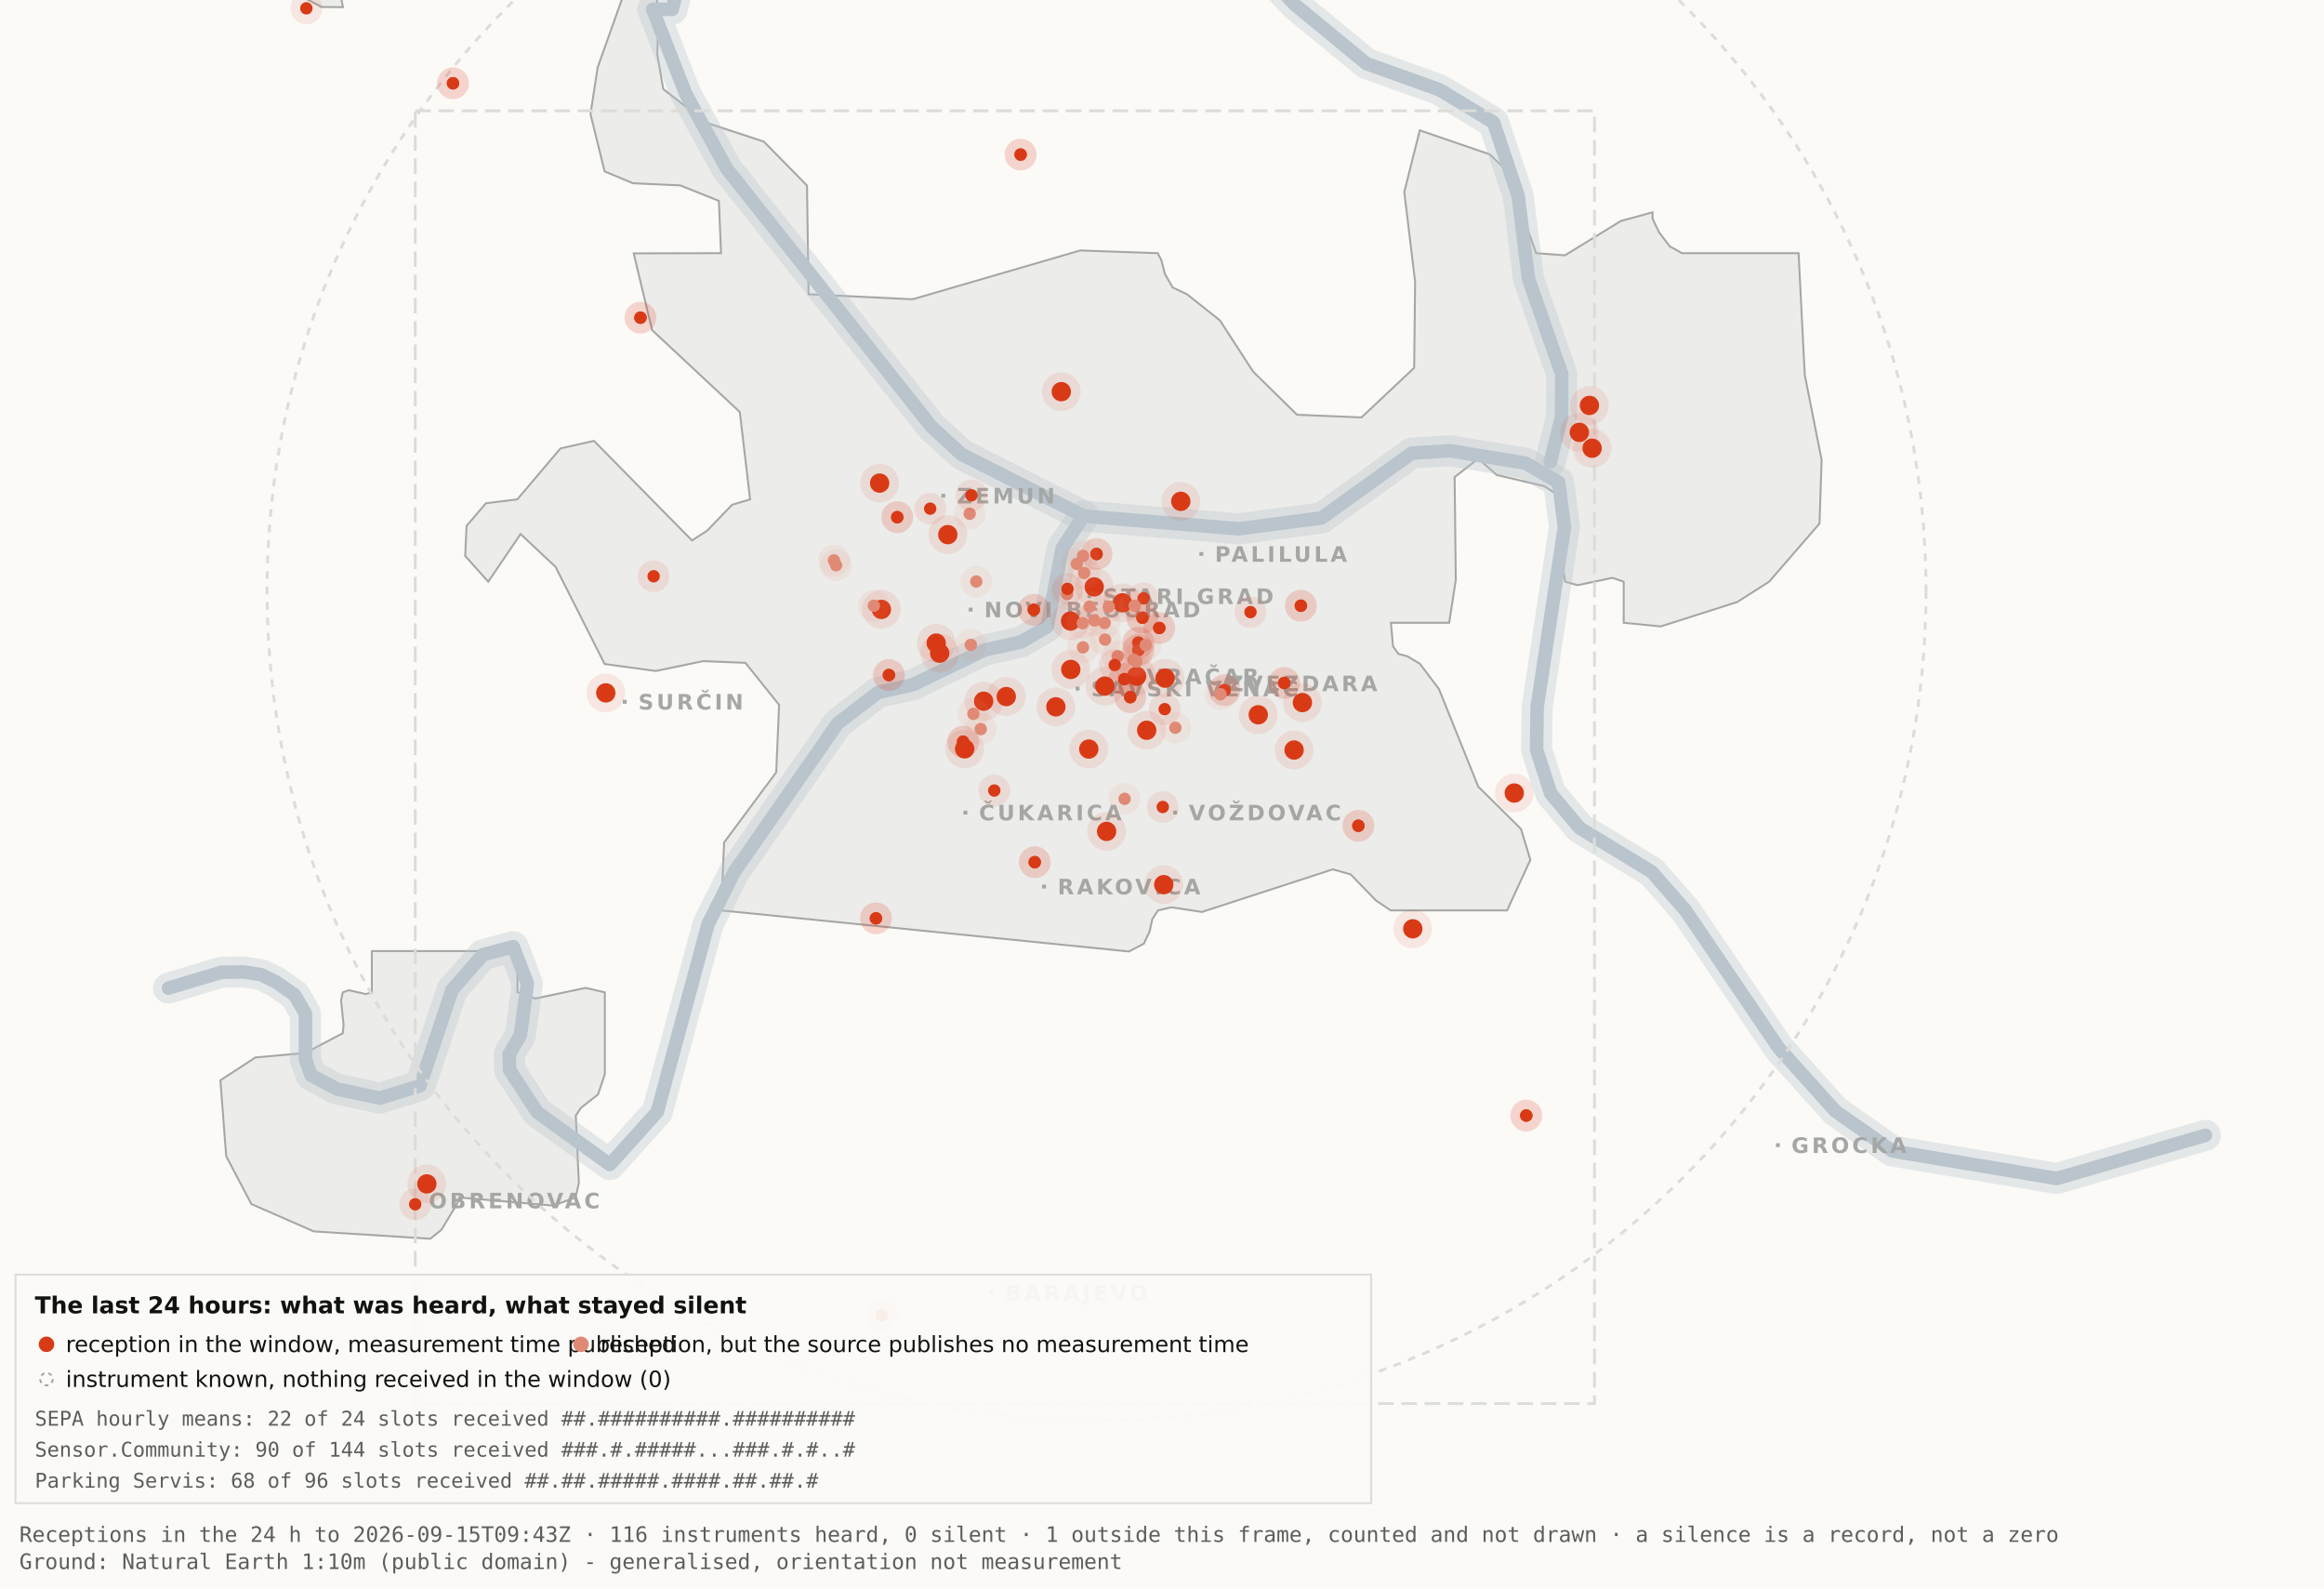
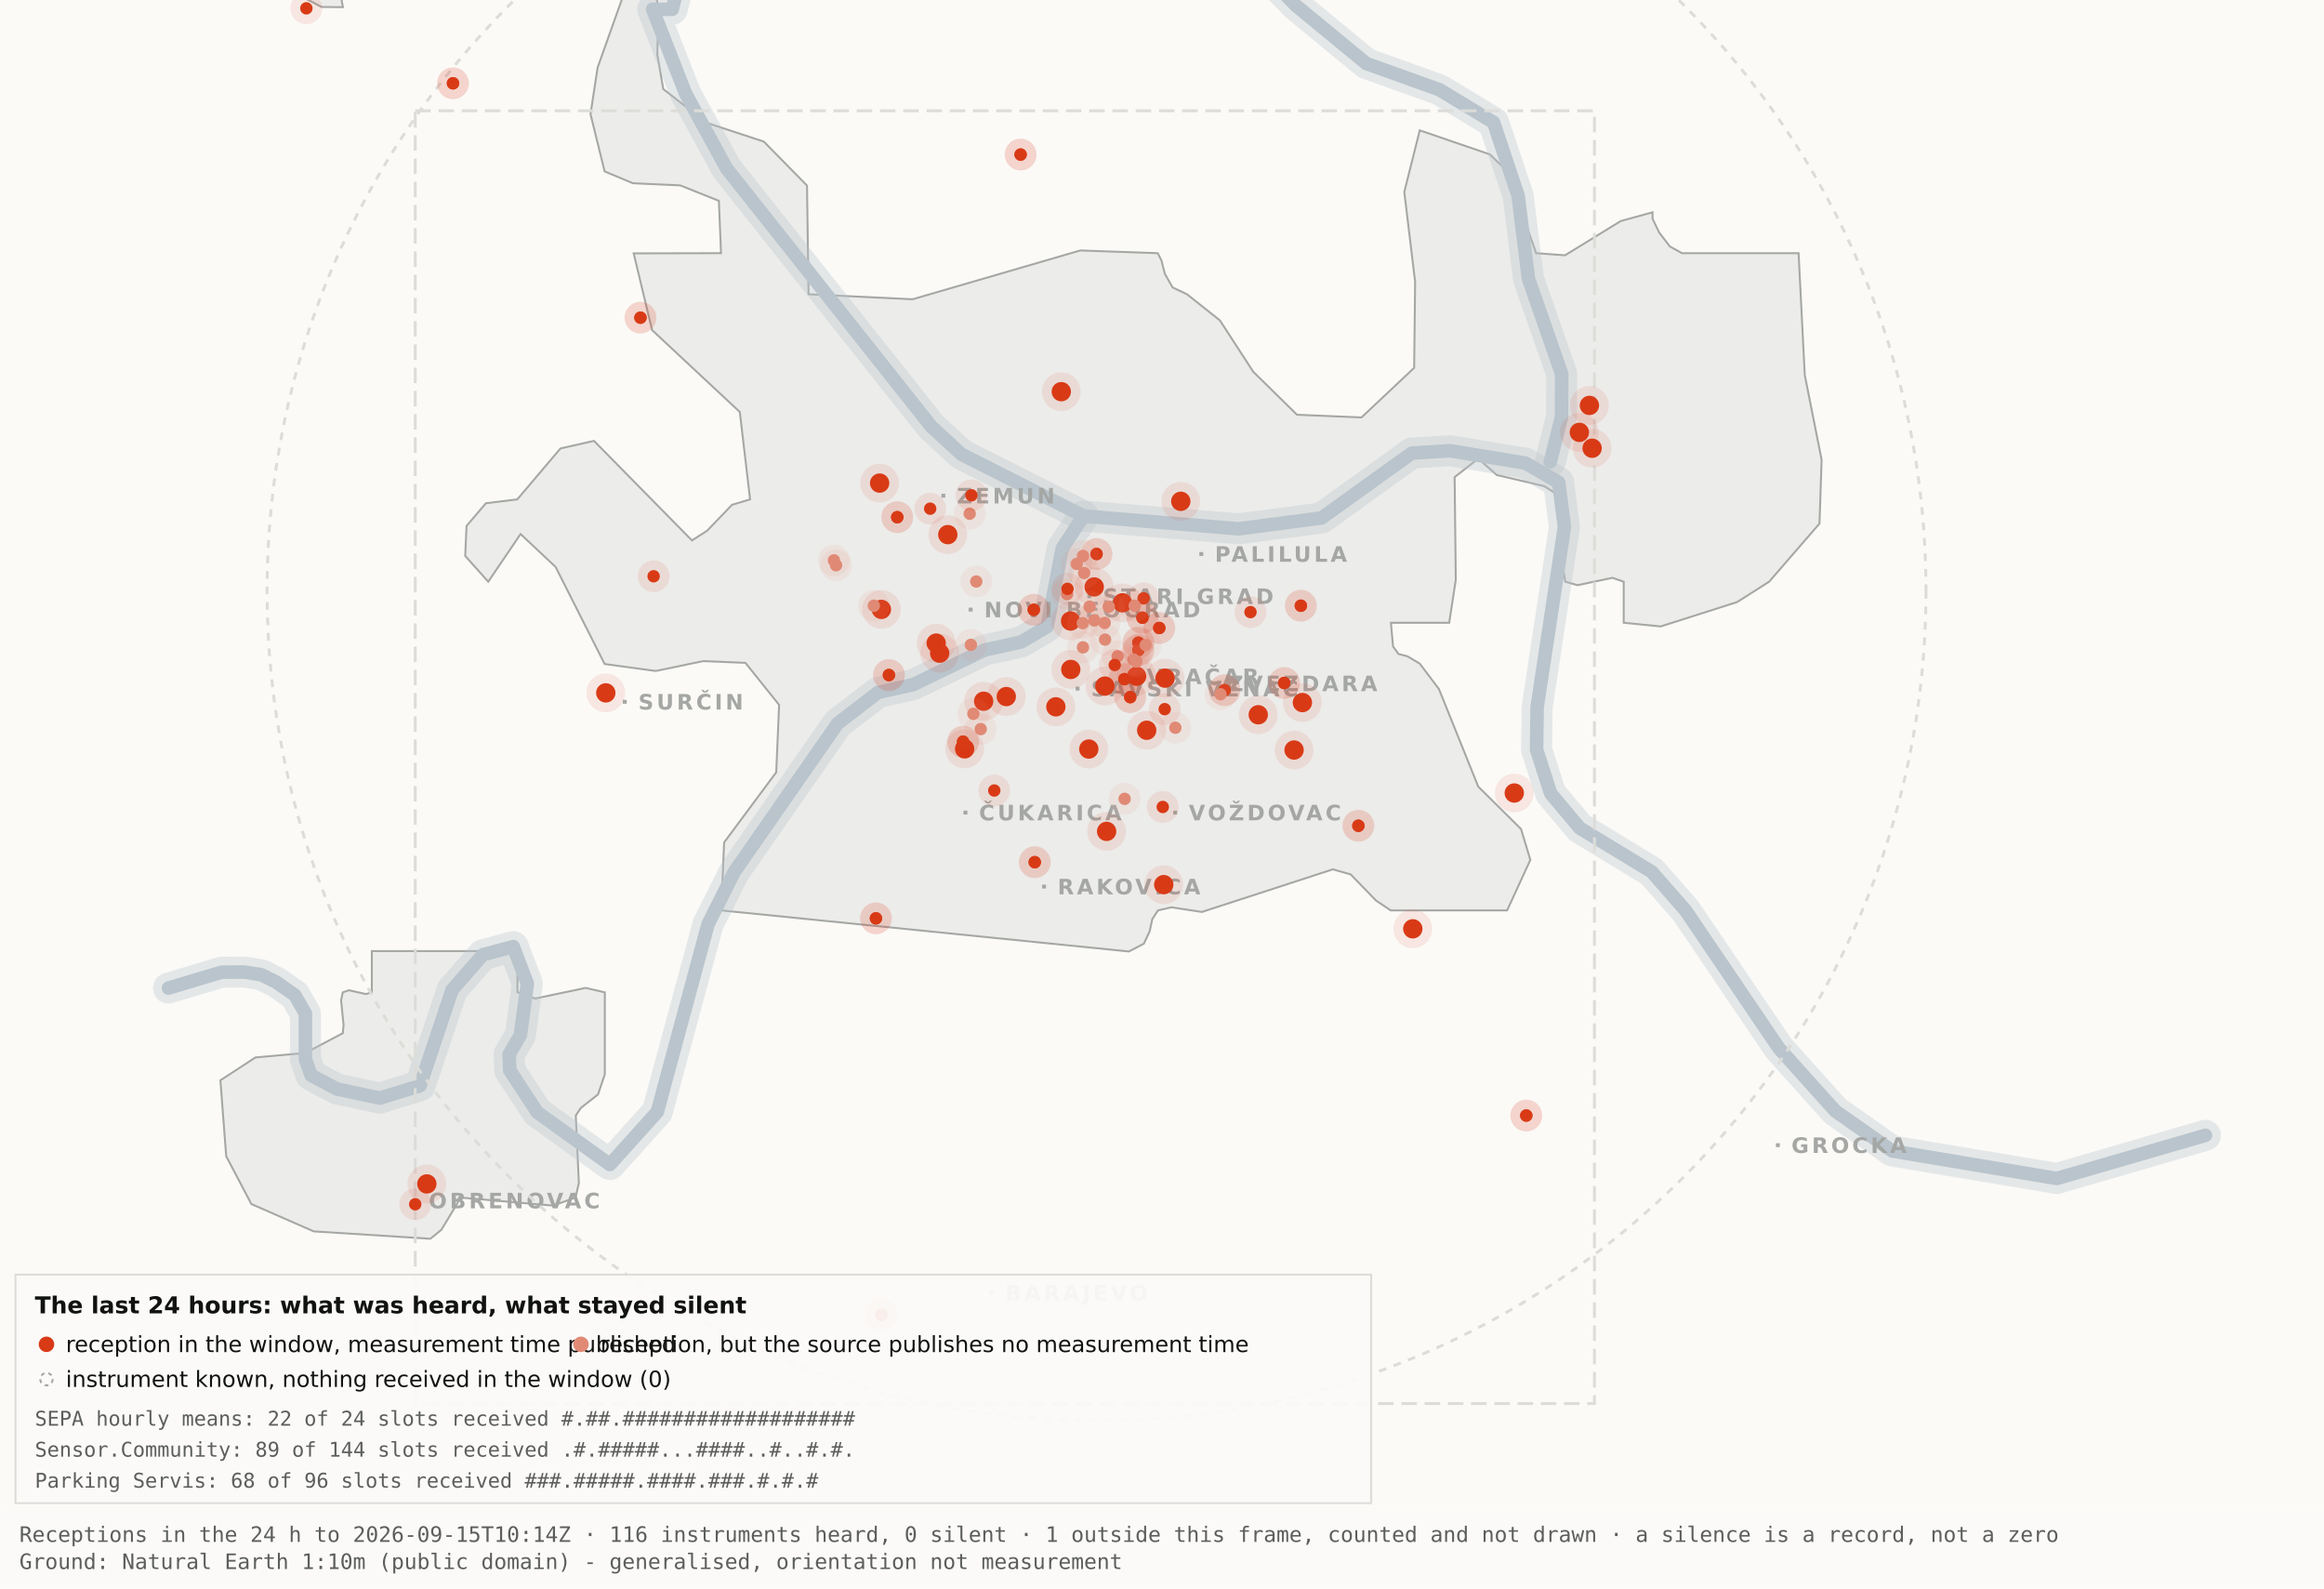
<svg xmlns="http://www.w3.org/2000/svg" viewBox="0 0 1200 820" width="1200" height="820" role="img" aria-label="Map 3 - The last 24 hours">
  <rect x="0" y="0" width="1200" height="820" fill="#fbfaf7" />
  <path d="M192.0,-34.8 L192.1,-17.6 L189.5,-19.9 L182.4,-10.7 L176.4,0.2 L177.1,3.7 L166.0,3.6 L138.0,-11.3 L131.8,-17.6 L130.3,-34.7 L134.1,-45.9 L158.3,-76.4 L166.7,-82.3 L177.1,-81.2 L183.0,-72.1 L192.0,-34.8 Z" fill="#ececea" stroke="#a5a7a5" stroke-width="1" fill-rule="evenodd" />
  <path d="M417.5,151.9 L471.2,154.5 L557.8,129.3 L597.8,130.7 L599.7,134.4 L601.5,141.4 L605.5,148.4 L612.9,151.9 L629.9,165.4 L647.1,191.9 L669.7,214.1 L703.0,215.5 L730.2,189.9 L730.7,145.5 L725.1,99.1 L733.1,67.3 L769.3,79.7 L778.2,88.3 L793.2,130.7 L808.1,131.8 L836.9,114.1 L853.3,109.6 L853.3,112.9 L856.7,120.0 L862.2,127.2 L868.5,130.7 L928.7,130.7 L931.9,193.6 L940.6,237.4 L939.5,270.3 L913.5,300.3 L897.0,310.8 L857.5,323.4 L838.4,321.5 L838.4,300.3 L832.6,298.3 L814.6,302.1 L808.2,300.3 L806.9,292.0 L809.7,266.1 L808.2,258.0 L797.4,251.0 L772.8,245.2 L763.3,236.8 L751.1,246.3 L751.7,299.3 L748.3,321.5 L718.2,321.5 L719.3,333.7 L722.1,337.6 L726.7,338.8 L733.1,342.6 L743.0,355.7 L763.3,406.1 L785.4,428.0 L790.2,443.9 L778.2,470.0 L718.1,470.0 L710.5,464.9 L697.4,451.4 L688.2,448.8 L620.6,470.8 L604.9,468.4 L597.9,470.0 L595.0,474.5 L593.6,480.9 L590.6,487.2 L582.9,491.2 L372.4,470.0 L373.9,434.9 L400.8,398.7 L402.3,363.9 L384.9,342.2 L363.1,341.3 L338.6,346.4 L312.2,342.8 L286.9,292.7 L268.8,275.7 L252.1,300.3 L240.2,287.0 L240.9,271.5 L250.9,259.8 L267.1,257.8 L289.4,231.5 L306.7,227.6 L357.3,279.0 L365.1,274.0 L378.0,260.6 L387.3,257.8 L382.0,212.7 L336.7,170.4 L327.2,130.8 L372.3,130.7 L371.2,103.7 L351.2,95.7 L326.8,94.6 L312.2,88.5 L304.9,58.9 L308.6,34.8 L327.3,-17.7 L337.9,-11.0 L340.0,6.7 L339.4,28.1 L342.5,46.0 L364.9,63.4 L394.4,73.1 L416.7,95.8 L417.5,151.9 Z" fill="#ececea" stroke="#a5a7a5" stroke-width="1" fill-rule="evenodd" />
  <path d="M267.2,512.2 L276.3,515.5 L302.4,510.0 L312.3,512.3 L312.3,554.6 L308.8,565.0 L300.0,571.9 L297.3,575.9 L298.9,610.7 L297.2,618.2 L285.6,622.4 L237.1,618.2 L236.3,621.0 L227.9,634.9 L222.2,639.5 L162.0,635.7 L129.8,621.6 L116.8,596.9 L113.8,557.7 L131.9,545.9 L157.6,543.6 L177.0,533.4 L177.4,529.1 L176.1,516.4 L177.0,512.3 L180.1,511.2 L189.0,513.2 L192.0,512.2 L192.0,491.0 L267.2,491.0 L267.2,512.2 Z" fill="#ececea" stroke="#a5a7a5" stroke-width="1" fill-rule="evenodd" />
  <path d="M87.0,510.1 L114.4,501.9 L126.1,501.8 L134.9,503.2 L142.6,507.0 L152.2,513.7 L157.7,523.2 L157.7,546.9 L160.6,555.1 L174.0,562.2 L196.1,566.9 L216.9,560.5 L233.4,511.1 L249.3,492.9 L265.0,488.7 L272.3,507.8 L268.7,534.4 L262.9,544.3 L263.2,552.5 L277.4,574.2 L314.9,601.2 L339.4,574.0 L365.6,477.1 L379.1,450.2 L432.5,373.5 L453.3,357.5 L471.6,353.4 L508.3,335.6 L527.3,331.4 L540.7,323.5 L548.5,283.0 L559.5,266.4" fill="none" stroke="#b9c4cc" stroke-width="16" stroke-opacity="0.35" stroke-linejoin="round" stroke-linecap="round" />
  <path d="M411.7,-177.5 L426.7,-103.9 L394.7,-58.3 L355.0,-26.6 L347.1,4.8 L337.0,4.8 L354.0,48.3 L375.2,87.0 L480.8,220.1 L496.4,234.5 L559.5,266.4 L639.5,273.0 L682.4,267.4 L729.0,233.9 L748.8,232.7 L787.7,239.1 L804.8,249.0 L807.8,272.0 L793.7,365.0 L793.4,387.0 L800.7,409.6 L815.7,427.5 L852.9,450.1 L870.4,470.1 L918.5,541.1 L947.7,573.6 L977.1,594.2 L1062.0,608.4 L1138.8,586.1" fill="none" stroke="#b9c4cc" stroke-width="16" stroke-opacity="0.35" stroke-linejoin="round" stroke-linecap="round" />
  <path d="M534.0,-142.1 L558.9,-95.2 L590.2,-64.2 L638.6,-28.7 L669.2,2.9 L705.5,32.8 L743.2,46.3 L771.2,63.2 L783.9,101.1 L789.2,143.8 L806.4,193.1 L806.3,215.2 L800.5,238.4" fill="none" stroke="#b9c4cc" stroke-width="16" stroke-opacity="0.35" stroke-linejoin="round" stroke-linecap="round" />
  <path d="M87.0,510.1 L114.4,501.9 L126.1,501.8 L134.9,503.2 L142.6,507.0 L152.2,513.7 L157.7,523.2 L157.7,546.9 L160.6,555.1 L174.0,562.2 L196.1,566.9 L216.9,560.5 L233.4,511.1 L249.3,492.9 L265.0,488.7 L272.3,507.8 L268.7,534.4 L262.9,544.3 L263.2,552.5 L277.4,574.2 L314.9,601.2 L339.4,574.0 L365.6,477.1 L379.1,450.2 L432.5,373.5 L453.3,357.5 L471.6,353.4 L508.3,335.6 L527.3,331.4 L540.7,323.5 L548.5,283.0 L559.5,266.4" fill="none" stroke="#b9c4cc" stroke-width="7" stroke-opacity="1" stroke-linejoin="round" stroke-linecap="round" />
  <path d="M411.7,-177.5 L426.7,-103.9 L394.7,-58.3 L355.0,-26.6 L347.1,4.8 L337.0,4.8 L354.0,48.3 L375.2,87.0 L480.8,220.1 L496.4,234.5 L559.5,266.4 L639.5,273.0 L682.4,267.4 L729.0,233.9 L748.8,232.7 L787.7,239.1 L804.8,249.0 L807.8,272.0 L793.7,365.0 L793.4,387.0 L800.7,409.6 L815.7,427.5 L852.9,450.1 L870.4,470.1 L918.5,541.1 L947.7,573.6 L977.1,594.2 L1062.0,608.4 L1138.8,586.1" fill="none" stroke="#b9c4cc" stroke-width="7" stroke-opacity="1" stroke-linejoin="round" stroke-linecap="round" />
  <path d="M534.0,-142.1 L558.9,-95.2 L590.2,-64.2 L638.6,-28.7 L669.2,2.9 L705.5,32.8 L743.2,46.3 L771.2,63.2 L783.9,101.1 L789.2,143.8 L806.4,193.1 L806.3,215.2 L800.5,238.4" fill="none" stroke="#b9c4cc" stroke-width="7" stroke-opacity="1" stroke-linejoin="round" stroke-linecap="round" />
  <rect x="561.5" y="306.8" width="2" height="2" fill="#a5a7a5" />
  <text x="569.5" y="311.8" font-family="Carlito, DejaVu Sans, Arial, sans-serif" font-size="11" font-weight="600" letter-spacing="1.5" fill="#a5a7a5">STARI GRAD</text>
  <rect x="584.0" y="348.2" width="2" height="2" fill="#a5a7a5" />
  <text x="592.0" y="353.2" font-family="Carlito, DejaVu Sans, Arial, sans-serif" font-size="11" font-weight="600" letter-spacing="1.5" fill="#a5a7a5">VRAČAR</text>
  <rect x="555.4" y="354.5" width="2" height="2" fill="#a5a7a5" />
  <text x="563.4" y="359.5" font-family="Carlito, DejaVu Sans, Arial, sans-serif" font-size="11" font-weight="600" letter-spacing="1.5" fill="#a5a7a5">SAVSKI VENAC</text>
  <rect x="500.2" y="313.7" width="2" height="2" fill="#a5a7a5" />
  <text x="508.2" y="318.7" font-family="Carlito, DejaVu Sans, Arial, sans-serif" font-size="11" font-weight="600" letter-spacing="1.5" fill="#a5a7a5">NOVI BEOGRAD</text>
  <rect x="486.1" y="254.9" width="2" height="2" fill="#a5a7a5" />
  <text x="494.1" y="259.9" font-family="Carlito, DejaVu Sans, Arial, sans-serif" font-size="11" font-weight="600" letter-spacing="1.5" fill="#a5a7a5">ZEMUN</text>
  <rect x="619.3" y="285.0" width="2" height="2" fill="#a5a7a5" />
  <text x="627.3" y="290.0" font-family="Carlito, DejaVu Sans, Arial, sans-serif" font-size="11" font-weight="600" letter-spacing="1.5" fill="#a5a7a5">PALILULA</text>
  <rect x="626.1" y="351.8" width="2" height="2" fill="#a5a7a5" />
  <text x="634.1" y="356.8" font-family="Carlito, DejaVu Sans, Arial, sans-serif" font-size="11" font-weight="600" letter-spacing="1.5" fill="#a5a7a5">ZVEZDARA</text>
  <rect x="605.8" y="418.5" width="2" height="2" fill="#a5a7a5" />
  <text x="613.8" y="423.5" font-family="Carlito, DejaVu Sans, Arial, sans-serif" font-size="11" font-weight="600" letter-spacing="1.5" fill="#a5a7a5">VOŽDOVAC</text>
  <rect x="497.5" y="418.5" width="2" height="2" fill="#a5a7a5" />
  <text x="505.5" y="423.5" font-family="Carlito, DejaVu Sans, Arial, sans-serif" font-size="11" font-weight="600" letter-spacing="1.5" fill="#a5a7a5">ČUKARICA</text>
  <rect x="538.1" y="456.7" width="2" height="2" fill="#a5a7a5" />
  <text x="546.1" y="461.7" font-family="Carlito, DejaVu Sans, Arial, sans-serif" font-size="11" font-weight="600" letter-spacing="1.5" fill="#a5a7a5">RAKOVICA</text>
  <rect x="321.6" y="361.3" width="2" height="2" fill="#a5a7a5" />
  <text x="329.6" y="366.3" font-family="Carlito, DejaVu Sans, Arial, sans-serif" font-size="11" font-weight="600" letter-spacing="1.5" fill="#a5a7a5">SURČIN</text>
  <rect x="917.0" y="590.2" width="2" height="2" fill="#a5a7a5" />
  <text x="925.0" y="595.2" font-family="Carlito, DejaVu Sans, Arial, sans-serif" font-size="11" font-weight="600" letter-spacing="1.5" fill="#a5a7a5">GROCKA</text>
  <rect x="213.4" y="618.8" width="2" height="2" fill="#a5a7a5" />
  <text x="221.4" y="623.8" font-family="Carlito, DejaVu Sans, Arial, sans-serif" font-size="11" font-weight="600" letter-spacing="1.5" fill="#a5a7a5">OBRENOVAC</text>
  <rect x="511.0" y="666.4" width="2" height="2" fill="#a5a7a5" />
  <text x="519.0" y="671.4" font-family="Carlito, DejaVu Sans, Arial, sans-serif" font-size="11" font-weight="600" letter-spacing="1.5" fill="#a5a7a5">BARAJEVO</text>
  <rect x="727.5" y="876.2" width="2" height="2" fill="#a5a7a5" />
  <text x="735.5" y="881.2" font-family="Carlito, DejaVu Sans, Arial, sans-serif" font-size="11" font-weight="600" letter-spacing="1.5" fill="#a5a7a5">SOPOT</text>
  <circle cx="566.2" cy="305.1" r="428.3" fill="none" stroke="#dcdcd9" stroke-width="1.5" stroke-dasharray="4 4" />
  <rect x="214.4" y="57.2" width="608.9" height="667.4" fill="none" stroke="#dcdcd9" stroke-width="1.5" stroke-dasharray="8 4" />
  <circle cx="507.9" cy="362.0" r="10" fill="#D93A16" fill-opacity=".10" />
  <circle cx="507.9" cy="362.0" r="5" fill="#D93A16" />
  <circle cx="519.6" cy="359.6" r="10" fill="#D93A16" fill-opacity=".10" />
  <circle cx="519.6" cy="359.6" r="5" fill="#D93A16" />
  <circle cx="498.1" cy="386.6" r="10" fill="#D93A16" fill-opacity=".10" />
  <circle cx="498.1" cy="386.6" r="5" fill="#D93A16" />
  <circle cx="552.8" cy="320.6" r="10" fill="#D93A16" fill-opacity=".10" />
  <circle cx="552.8" cy="320.6" r="5" fill="#D93A16" />
  <circle cx="455.1" cy="314.6" r="10" fill="#D93A16" fill-opacity=".10" />
  <circle cx="455.1" cy="314.6" r="5" fill="#D93A16" />
  <circle cx="548.0" cy="202.2" r="10" fill="#D93A16" fill-opacity=".10" />
  <circle cx="548.0" cy="202.2" r="5" fill="#D93A16" />
  <circle cx="579.6" cy="311.2" r="10" fill="#D93A16" fill-opacity=".10" />
  <circle cx="579.6" cy="311.2" r="5" fill="#D93A16" />
  <circle cx="592.1" cy="377.0" r="10" fill="#D93A16" fill-opacity=".10" />
  <circle cx="592.1" cy="377.0" r="5" fill="#D93A16" />
  <circle cx="562.2" cy="386.7" r="10" fill="#D93A16" fill-opacity=".10" />
  <circle cx="562.2" cy="386.7" r="5" fill="#D93A16" />
  <circle cx="570.5" cy="354.2" r="10" fill="#D93A16" fill-opacity=".10" />
  <circle cx="570.5" cy="354.2" r="5" fill="#D93A16" />
  <circle cx="600.9" cy="456.7" r="10" fill="#D93A16" fill-opacity=".10" />
  <circle cx="600.9" cy="456.7" r="5" fill="#D93A16" />
  <circle cx="609.7" cy="258.8" r="10" fill="#D93A16" fill-opacity=".10" />
  <circle cx="609.7" cy="258.8" r="5" fill="#D93A16" />
  <circle cx="729.5" cy="479.5" r="10" fill="#D93A16" fill-opacity=".10" />
  <circle cx="729.5" cy="479.5" r="5" fill="#D93A16" />
  <circle cx="672.5" cy="362.7" r="10" fill="#D93A16" fill-opacity=".10" />
  <circle cx="672.5" cy="362.7" r="5" fill="#D93A16" />
  <circle cx="552.9" cy="345.6" r="10" fill="#D93A16" fill-opacity=".10" />
  <circle cx="552.9" cy="345.6" r="5" fill="#D93A16" />
  <circle cx="485.2" cy="337.2" r="10" fill="#D93A16" fill-opacity=".10" />
  <circle cx="485.2" cy="337.2" r="5" fill="#D93A16" />
  <circle cx="220.4" cy="611.2" r="10" fill="#D93A16" fill-opacity=".10" />
  <circle cx="220.4" cy="611.2" r="5" fill="#D93A16" />
  <circle cx="483.4" cy="332.0" r="10" fill="#D93A16" fill-opacity=".10" />
  <circle cx="483.4" cy="332.0" r="5" fill="#D93A16" />
  <circle cx="820.7" cy="209.3" r="10" fill="#D93A16" fill-opacity=".10" />
  <circle cx="820.7" cy="209.3" r="5" fill="#D93A16" />
  <circle cx="815.5" cy="223.2" r="10" fill="#D93A16" fill-opacity=".10" />
  <circle cx="815.5" cy="223.2" r="5" fill="#D93A16" />
  <circle cx="822.1" cy="231.4" r="10" fill="#D93A16" fill-opacity=".10" />
  <circle cx="822.1" cy="231.4" r="5" fill="#D93A16" />
  <circle cx="571.4" cy="429.2" r="10" fill="#D93A16" fill-opacity=".10" />
  <circle cx="571.4" cy="429.2" r="5" fill="#D93A16" />
  <circle cx="565.0" cy="303.0" r="10" fill="#D93A16" fill-opacity=".10" />
  <circle cx="565.0" cy="303.0" r="5" fill="#D93A16" />
  <circle cx="668.2" cy="387.2" r="10" fill="#D93A16" fill-opacity=".10" />
  <circle cx="668.2" cy="387.2" r="5" fill="#D93A16" />
  <circle cx="312.8" cy="357.7" r="10" fill="#D93A16" fill-opacity=".10" />
  <circle cx="312.8" cy="357.7" r="5" fill="#D93A16" />
  <circle cx="545.2" cy="364.9" r="10" fill="#D93A16" fill-opacity=".10" />
  <circle cx="545.2" cy="364.9" r="5" fill="#D93A16" />
  <circle cx="781.9" cy="409.4" r="10" fill="#D93A16" fill-opacity=".10" />
  <circle cx="781.9" cy="409.4" r="5" fill="#D93A16" />
  <circle cx="586.9" cy="349.1" r="10" fill="#D93A16" fill-opacity=".10" />
  <circle cx="586.9" cy="349.1" r="5" fill="#D93A16" />
  <circle cx="601.6" cy="350.1" r="10" fill="#D93A16" fill-opacity=".10" />
  <circle cx="601.6" cy="350.1" r="5" fill="#D93A16" />
  <circle cx="649.7" cy="369.0" r="10" fill="#D93A16" fill-opacity=".10" />
  <circle cx="649.7" cy="369.0" r="5" fill="#D93A16" />
  <circle cx="489.4" cy="276.0" r="10" fill="#D93A16" fill-opacity=".10" />
  <circle cx="489.4" cy="276.0" r="5" fill="#D93A16" />
  <circle cx="454.2" cy="249.4" r="10" fill="#D93A16" fill-opacity=".10" />
  <circle cx="454.2" cy="249.4" r="5" fill="#D93A16" />
  <circle cx="587.8" cy="331.8" r="8.2" fill="#D93A16" fill-opacity=".10" />
  <circle cx="587.8" cy="331.8" r="3.2" fill="#D93A16" />
  <circle cx="587.8" cy="331.8" r="8.2" fill="#D93A16" fill-opacity=".10" />
  <circle cx="587.8" cy="331.8" r="3.2" fill="#D93A16" />
  <circle cx="534.3" cy="445.1" r="8.2" fill="#D93A16" fill-opacity=".10" />
  <circle cx="534.3" cy="445.1" r="3.2" fill="#D93A16" />
  <circle cx="534.3" cy="445.1" r="8.2" fill="#D93A16" fill-opacity=".10" />
  <circle cx="534.3" cy="445.1" r="3.2" fill="#D93A16" />
  <circle cx="497.3" cy="382.9" r="8.2" fill="#D93A16" fill-opacity=".10" />
  <circle cx="497.3" cy="382.9" r="3.2" fill="#D93A16" />
  <circle cx="497.3" cy="382.9" r="8.2" fill="#D93A16" fill-opacity=".10" />
  <circle cx="497.3" cy="382.9" r="3.2" fill="#D93A16" />
  <circle cx="330.7" cy="164.0" r="8.2" fill="#D93A16" fill-opacity=".10" />
  <circle cx="330.7" cy="164.0" r="3.2" fill="#D93A16" />
  <circle cx="330.7" cy="164.0" r="8.2" fill="#D93A16" fill-opacity=".10" />
  <circle cx="330.7" cy="164.0" r="3.2" fill="#D93A16" />
  <circle cx="583.6" cy="359.9" r="8.2" fill="#D93A16" fill-opacity=".10" />
  <circle cx="583.6" cy="359.9" r="3.2" fill="#D93A16" />
  <circle cx="583.6" cy="359.9" r="8.2" fill="#D93A16" fill-opacity=".10" />
  <circle cx="583.6" cy="359.9" r="3.2" fill="#D93A16" />
  <circle cx="663.1" cy="352.6" r="8.2" fill="#D93A16" fill-opacity=".10" />
  <circle cx="663.1" cy="352.6" r="3.2" fill="#D93A16" />
  <circle cx="663.1" cy="352.6" r="8.2" fill="#D93A16" fill-opacity=".10" />
  <circle cx="663.1" cy="352.6" r="3.2" fill="#D93A16" />
  <circle cx="601.4" cy="366.1" r="8.2" fill="#D93A16" fill-opacity=".10" />
  <circle cx="601.4" cy="366.1" r="3.2" fill="#D93A16" />
  <circle cx="214.4" cy="621.7" r="8.2" fill="#D93A16" fill-opacity=".10" />
  <circle cx="214.4" cy="621.7" r="3.2" fill="#D93A16" />
  <circle cx="463.3" cy="267.0" r="8.2" fill="#D93A16" fill-opacity=".10" />
  <circle cx="463.3" cy="267.0" r="3.2" fill="#D93A16" />
  <circle cx="463.3" cy="267.0" r="8.2" fill="#D93A16" fill-opacity=".10" />
  <circle cx="463.3" cy="267.0" r="3.2" fill="#D93A16" />
  <circle cx="600.4" cy="416.6" r="8.2" fill="#D93A16" fill-opacity=".10" />
  <circle cx="600.4" cy="416.6" r="3.2" fill="#D93A16" />
  <circle cx="671.7" cy="312.7" r="8.2" fill="#D93A16" fill-opacity=".10" />
  <circle cx="671.7" cy="312.7" r="3.2" fill="#D93A16" />
  <circle cx="671.7" cy="312.7" r="8.2" fill="#D93A16" fill-opacity=".10" />
  <circle cx="671.7" cy="312.7" r="3.2" fill="#D93A16" />
  <circle cx="587.8" cy="335.6" r="8.2" fill="#D93A16" fill-opacity=".10" />
  <circle cx="587.8" cy="335.6" r="3.2" fill="#D93A16" />
  <circle cx="587.8" cy="335.6" r="8.2" fill="#D93A16" fill-opacity=".10" />
  <circle cx="587.8" cy="335.6" r="3.2" fill="#D93A16" />
  <circle cx="455.2" cy="678.9" r="8.2" fill="#D93A16" fill-opacity=".10" />
  <circle cx="455.2" cy="678.9" r="3.2" fill="#D93A16" />
  <circle cx="455.2" cy="678.9" r="8.2" fill="#D93A16" fill-opacity=".10" />
  <circle cx="455.2" cy="678.9" r="3.2" fill="#D93A16" />
  <circle cx="590.5" cy="308.9" r="8.2" fill="#D93A16" fill-opacity=".10" />
  <circle cx="590.5" cy="308.9" r="3.2" fill="#D93A16" />
  <circle cx="598.6" cy="324.2" r="8.2" fill="#D93A16" fill-opacity=".10" />
  <circle cx="598.6" cy="324.2" r="3.2" fill="#D93A16" />
  <circle cx="598.6" cy="324.2" r="8.2" fill="#D93A16" fill-opacity=".10" />
  <circle cx="598.6" cy="324.2" r="3.2" fill="#D93A16" />
  <circle cx="233.9" cy="43.0" r="8.2" fill="#D93A16" fill-opacity=".10" />
  <circle cx="233.9" cy="43.0" r="3.2" fill="#D93A16" />
  <circle cx="233.9" cy="43.0" r="8.2" fill="#D93A16" fill-opacity=".10" />
  <circle cx="233.9" cy="43.0" r="3.2" fill="#D93A16" />
  <circle cx="566.2" cy="286.0" r="8.2" fill="#D93A16" fill-opacity=".10" />
  <circle cx="566.2" cy="286.0" r="3.2" fill="#D93A16" />
  <circle cx="566.2" cy="286.0" r="8.2" fill="#D93A16" fill-opacity=".10" />
  <circle cx="566.2" cy="286.0" r="3.2" fill="#D93A16" />
  <circle cx="589.9" cy="318.9" r="8.2" fill="#D93A16" fill-opacity=".10" />
  <circle cx="589.9" cy="318.9" r="3.2" fill="#D93A16" />
  <circle cx="589.9" cy="318.9" r="8.2" fill="#D93A16" fill-opacity=".10" />
  <circle cx="589.9" cy="318.9" r="3.2" fill="#D93A16" />
  <circle cx="701.4" cy="426.3" r="8.2" fill="#D93A16" fill-opacity=".10" />
  <circle cx="701.4" cy="426.3" r="3.2" fill="#D93A16" />
  <circle cx="701.4" cy="426.3" r="8.2" fill="#D93A16" fill-opacity=".10" />
  <circle cx="701.4" cy="426.3" r="3.2" fill="#D93A16" />
  <circle cx="480.3" cy="262.6" r="8.2" fill="#D93A16" fill-opacity=".10" />
  <circle cx="480.3" cy="262.6" r="3.2" fill="#D93A16" />
  <circle cx="533.8" cy="314.8" r="8.2" fill="#D93A16" fill-opacity=".10" />
  <circle cx="533.8" cy="314.8" r="3.2" fill="#D93A16" />
  <circle cx="533.8" cy="314.8" r="8.2" fill="#D93A16" fill-opacity=".10" />
  <circle cx="533.8" cy="314.8" r="3.2" fill="#D93A16" />
  <circle cx="527.0" cy="79.8" r="8.2" fill="#D93A16" fill-opacity=".10" />
  <circle cx="527.0" cy="79.8" r="3.2" fill="#D93A16" />
  <circle cx="527.0" cy="79.8" r="8.2" fill="#D93A16" fill-opacity=".10" />
  <circle cx="527.0" cy="79.8" r="3.2" fill="#D93A16" />
  <circle cx="788.1" cy="575.9" r="8.2" fill="#D93A16" fill-opacity=".10" />
  <circle cx="788.1" cy="575.9" r="3.2" fill="#D93A16" />
  <circle cx="788.1" cy="575.9" r="8.2" fill="#D93A16" fill-opacity=".10" />
  <circle cx="788.1" cy="575.9" r="3.2" fill="#D93A16" />
  <circle cx="580.6" cy="350.6" r="8.2" fill="#D93A16" fill-opacity=".10" />
  <circle cx="580.6" cy="350.6" r="3.2" fill="#D93A16" />
  <circle cx="580.6" cy="350.6" r="8.2" fill="#D93A16" fill-opacity=".10" />
  <circle cx="580.6" cy="350.6" r="3.2" fill="#D93A16" />
  <circle cx="452.3" cy="474.1" r="8.2" fill="#D93A16" fill-opacity=".10" />
  <circle cx="452.3" cy="474.1" r="3.2" fill="#D93A16" />
  <circle cx="452.3" cy="474.1" r="8.2" fill="#D93A16" fill-opacity=".10" />
  <circle cx="452.3" cy="474.1" r="3.2" fill="#D93A16" />
  <circle cx="632.3" cy="356.3" r="8.2" fill="#D93A16" fill-opacity=".10" />
  <circle cx="632.3" cy="356.3" r="3.2" fill="#D93A16" />
  <circle cx="632.3" cy="356.3" r="8.2" fill="#D93A16" fill-opacity=".10" />
  <circle cx="632.3" cy="356.3" r="3.2" fill="#D93A16" />
  <circle cx="158.2" cy="4.3" r="8.2" fill="#D93A16" fill-opacity=".10" />
  <circle cx="158.2" cy="4.3" r="3.2" fill="#D93A16" />
  <circle cx="459.0" cy="348.5" r="8.2" fill="#D93A16" fill-opacity=".10" />
  <circle cx="459.0" cy="348.5" r="3.2" fill="#D93A16" />
  <circle cx="459.0" cy="348.5" r="8.2" fill="#D93A16" fill-opacity=".10" />
  <circle cx="459.0" cy="348.5" r="3.2" fill="#D93A16" />
  <circle cx="645.7" cy="316.0" r="8.2" fill="#D93A16" fill-opacity=".10" />
  <circle cx="645.7" cy="316.0" r="3.2" fill="#D93A16" />
  <circle cx="585.3" cy="340.5" r="8.2" fill="#e08a75" fill-opacity=".10" />
  <circle cx="585.3" cy="340.5" r="3.2" fill="#e08a75" />
  <circle cx="585.9" cy="312.7" r="8.2" fill="#e08a75" fill-opacity=".10" />
  <circle cx="585.9" cy="312.7" r="3.2" fill="#e08a75" />
  <circle cx="559.2" cy="334.2" r="8.2" fill="#e08a75" fill-opacity=".10" />
  <circle cx="559.2" cy="334.2" r="3.2" fill="#e08a75" />
  <circle cx="570.6" cy="330.2" r="8.2" fill="#e08a75" fill-opacity=".10" />
  <circle cx="570.6" cy="330.2" r="3.2" fill="#e08a75" />
  <circle cx="562.6" cy="313.2" r="8.2" fill="#e08a75" fill-opacity=".10" />
  <circle cx="562.6" cy="313.2" r="3.2" fill="#e08a75" />
  <circle cx="500.7" cy="265.2" r="8.2" fill="#e08a75" fill-opacity=".10" />
  <circle cx="500.7" cy="265.2" r="3.2" fill="#e08a75" />
  <circle cx="570.4" cy="321.6" r="8.2" fill="#e08a75" fill-opacity=".10" />
  <circle cx="570.4" cy="321.6" r="3.2" fill="#e08a75" />
  <circle cx="591.6" cy="333.0" r="8.2" fill="#e08a75" fill-opacity=".10" />
  <circle cx="591.6" cy="333.0" r="3.2" fill="#e08a75" />
  <circle cx="565.1" cy="320.3" r="8.2" fill="#e08a75" fill-opacity=".10" />
  <circle cx="565.1" cy="320.3" r="3.2" fill="#e08a75" />
  <circle cx="502.6" cy="368.5" r="8.2" fill="#e08a75" fill-opacity=".10" />
  <circle cx="502.6" cy="368.5" r="3.2" fill="#e08a75" />
  <circle cx="501.3" cy="332.9" r="8.2" fill="#e08a75" fill-opacity=".10" />
  <circle cx="501.3" cy="332.9" r="3.2" fill="#e08a75" />
  <circle cx="451.2" cy="312.7" r="8.2" fill="#e08a75" fill-opacity=".10" />
  <circle cx="451.2" cy="312.7" r="3.2" fill="#e08a75" />
  <circle cx="431.7" cy="291.8" r="8.2" fill="#e08a75" fill-opacity=".10" />
  <circle cx="431.7" cy="291.8" r="3.2" fill="#e08a75" />
  <circle cx="630.2" cy="358.4" r="8.2" fill="#e08a75" fill-opacity=".10" />
  <circle cx="630.2" cy="358.4" r="3.2" fill="#e08a75" />
  <circle cx="551.0" cy="306.7" r="8.2" fill="#e08a75" fill-opacity=".10" />
  <circle cx="551.0" cy="306.7" r="3.2" fill="#e08a75" />
  <circle cx="559.8" cy="295.8" r="8.2" fill="#e08a75" fill-opacity=".10" />
  <circle cx="559.8" cy="295.8" r="3.2" fill="#e08a75" />
  <circle cx="559.1" cy="321.7" r="8.2" fill="#e08a75" fill-opacity=".10" />
  <circle cx="559.1" cy="321.7" r="3.2" fill="#e08a75" />
  <circle cx="606.9" cy="375.7" r="8.2" fill="#e08a75" fill-opacity=".10" />
  <circle cx="606.9" cy="375.7" r="3.2" fill="#e08a75" />
  <circle cx="430.6" cy="289.3" r="8.2" fill="#e08a75" fill-opacity=".10" />
  <circle cx="430.6" cy="289.3" r="3.2" fill="#e08a75" />
  <circle cx="559.2" cy="287.0" r="8.2" fill="#e08a75" fill-opacity=".10" />
  <circle cx="559.2" cy="287.0" r="3.2" fill="#e08a75" />
  <circle cx="504.1" cy="300.2" r="8.2" fill="#e08a75" fill-opacity=".10" />
  <circle cx="504.1" cy="300.2" r="3.2" fill="#e08a75" />
  <circle cx="572.5" cy="313.2" r="8.2" fill="#e08a75" fill-opacity=".10" />
  <circle cx="572.5" cy="313.2" r="3.2" fill="#e08a75" />
  <circle cx="577.1" cy="338.8" r="8.2" fill="#e08a75" fill-opacity=".10" />
  <circle cx="577.1" cy="338.8" r="3.2" fill="#e08a75" />
  <circle cx="580.7" cy="412.4" r="8.2" fill="#e08a75" fill-opacity=".10" />
  <circle cx="580.7" cy="412.4" r="3.2" fill="#e08a75" />
  <circle cx="556.0" cy="291.1" r="8.2" fill="#e08a75" fill-opacity=".10" />
  <circle cx="556.0" cy="291.1" r="3.2" fill="#e08a75" />
  <circle cx="586.8" cy="341.5" r="8.2" fill="#e08a75" fill-opacity=".10" />
  <circle cx="586.8" cy="341.5" r="3.2" fill="#e08a75" />
  <circle cx="506.4" cy="376.4" r="8.2" fill="#e08a75" fill-opacity=".10" />
  <circle cx="506.4" cy="376.4" r="3.2" fill="#e08a75" />
  <circle cx="575.6" cy="343.3" r="8.2" fill="#D93A16" fill-opacity=".10" />
  <circle cx="575.6" cy="343.3" r="3.2" fill="#D93A16" />
  <circle cx="513.4" cy="408.1" r="8.2" fill="#D93A16" fill-opacity=".10" />
  <circle cx="513.4" cy="408.1" r="3.2" fill="#D93A16" />
  <circle cx="337.5" cy="297.5" r="8.2" fill="#D93A16" fill-opacity=".10" />
  <circle cx="337.5" cy="297.5" r="3.2" fill="#D93A16" />
  <circle cx="551.2" cy="304.0" r="8.2" fill="#D93A16" fill-opacity=".10" />
  <circle cx="551.2" cy="304.0" r="3.2" fill="#D93A16" />
  <circle cx="501.6" cy="255.7" r="8.2" fill="#D93A16" fill-opacity=".10" />
  <circle cx="501.6" cy="255.7" r="3.2" fill="#D93A16" />
  <g transform="translate(0 650)">
    <rect x="8" y="8" width="700" height="118" fill="#fbfaf7" fill-opacity=".94" stroke="#dcdcd9" />
    <text x="18" y="28" font-family="Carlito, DejaVu Sans, Arial, sans-serif" font-size="12" font-weight="700" fill="#111311">The last 24 hours: what was heard, what stayed silent</text>
    <circle cx="24" cy="44" r="4" fill="#D93A16" />
    <text x="34" y="48" font-family="Carlito, DejaVu Sans, Arial, sans-serif" font-size="11.5" fill="#111311">reception in the window, measurement time published</text>
    <circle cx="300" cy="44" r="4" fill="#e08a75" />
    <text x="310" y="48" font-family="Carlito, DejaVu Sans, Arial, sans-serif" font-size="11.5" fill="#111311">reception, but the source publishes no measurement time</text>
    <circle cx="24" cy="62" r="3.2" fill="none" stroke="#a5a7a5" stroke-dasharray="2 2" />
    <text x="34" y="66" font-family="Carlito, DejaVu Sans, Arial, sans-serif" font-size="11.5" fill="#111311">instrument known, nothing received in the window (0)</text>
-     <text x="18" y="86" font-family="DejaVu Sans Mono, Menlo, monospace" font-size="10.5" fill="#5c5e5c">SEPA hourly means: 22 of 24 slots received  ##.##########.##########</text>
-     <text x="18" y="102" font-family="DejaVu Sans Mono, Menlo, monospace" font-size="10.5" fill="#5c5e5c">Sensor.Community: 90 of 144 slots received  ###.#.#####...###.#.#..#</text>
-     <text x="18" y="118" font-family="DejaVu Sans Mono, Menlo, monospace" font-size="10.5" fill="#5c5e5c">Parking Servis: 68 of 96 slots received  ##.##.#####.####.##.##.#</text>
+     <text x="18" y="86" font-family="DejaVu Sans Mono, Menlo, monospace" font-size="10.5" fill="#5c5e5c">SEPA hourly means: 22 of 24 slots received  #.##.###################</text>
+     <text x="18" y="102" font-family="DejaVu Sans Mono, Menlo, monospace" font-size="10.5" fill="#5c5e5c">Sensor.Community: 89 of 144 slots received  .#.#####...####..#..#.#.</text>
+     <text x="18" y="118" font-family="DejaVu Sans Mono, Menlo, monospace" font-size="10.5" fill="#5c5e5c">Parking Servis: 68 of 96 slots received  ###.#####.####.###.#.#.#</text>
  </g>
  <rect x="0" y="778" width="1200" height="42" fill="#fbfaf7" fill-opacity=".94" />
-   <text x="10" y="796" font-family="DejaVu Sans Mono, Menlo, monospace" font-size="11" fill="#5c5e5c">Receptions in the 24 h to 2026-09-15T09:43Z  ·  116 instruments heard, 0 silent  ·  1 outside this frame, counted and not drawn  ·  a silence is a record, not a zero</text>
+   <text x="10" y="796" font-family="DejaVu Sans Mono, Menlo, monospace" font-size="11" fill="#5c5e5c">Receptions in the 24 h to 2026-09-15T10:14Z  ·  116 instruments heard, 0 silent  ·  1 outside this frame, counted and not drawn  ·  a silence is a record, not a zero</text>
  <text x="10" y="810" font-family="DejaVu Sans Mono, Menlo, monospace" font-size="11" fill="#5c5e5c">Ground: Natural Earth 1:10m (public domain) - generalised, orientation not measurement</text>
</svg>
